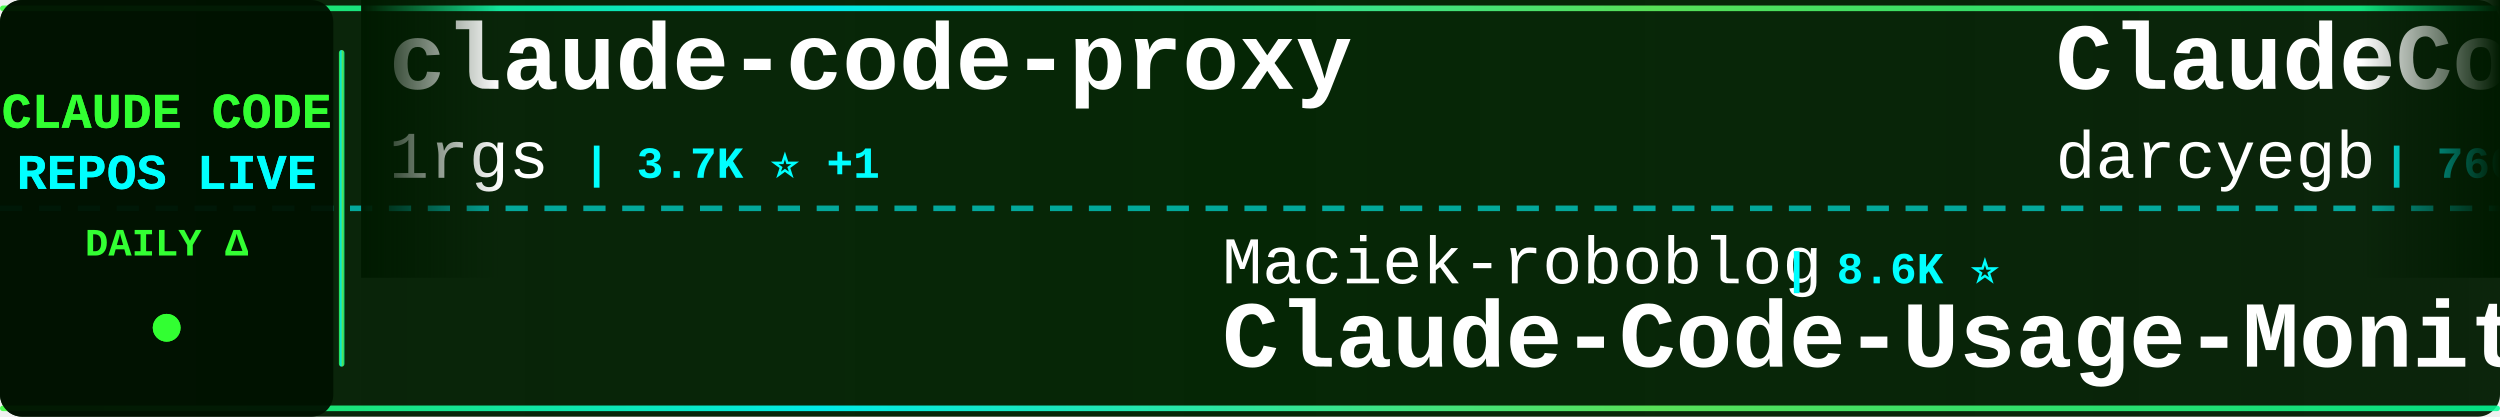
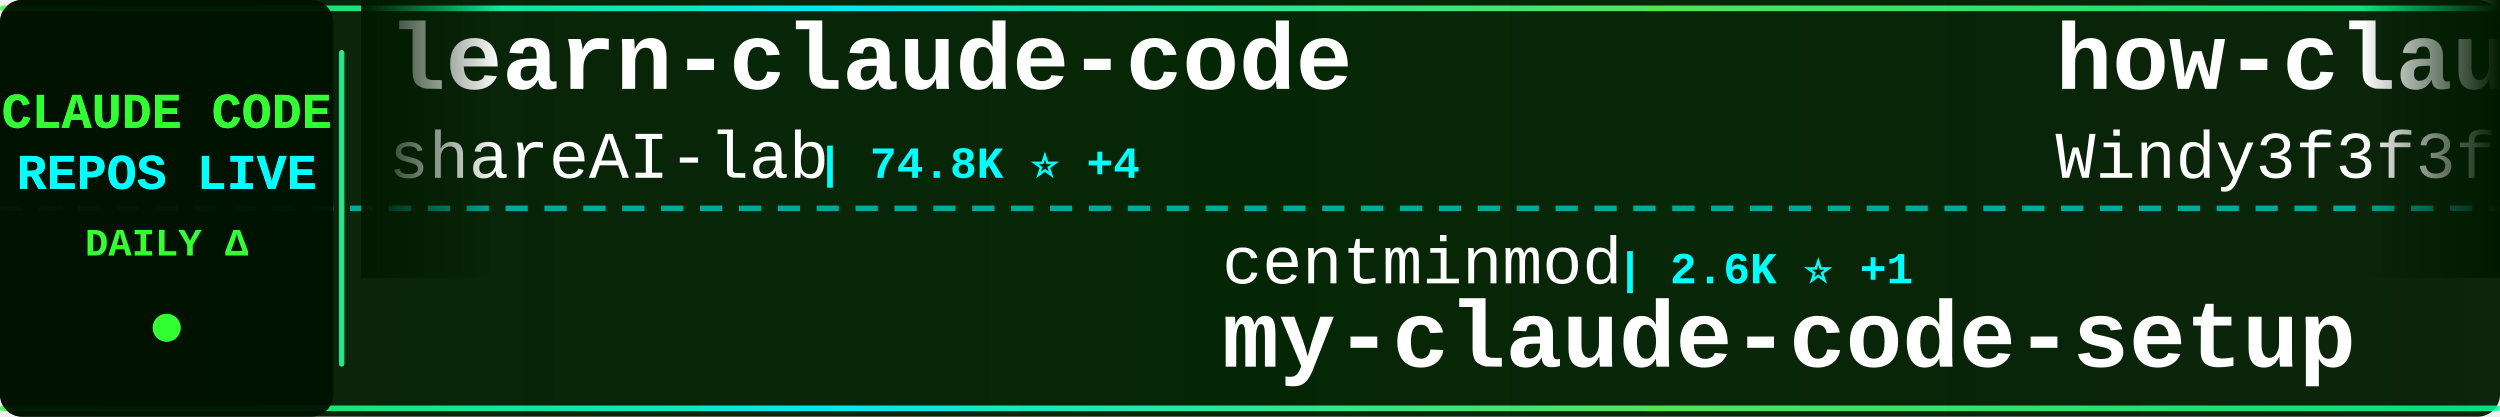
<svg xmlns="http://www.w3.org/2000/svg" width="900" height="150">
  <defs>
    <linearGradient id="tickerBg" x1="0%" y1="0%" x2="100%" y2="0%">
      <stop offset="0%" style="stop-color:#001a00;stop-opacity:0.95" />
      <stop offset="50%" style="stop-color:#002200;stop-opacity:0.98" />
      <stop offset="100%" style="stop-color:#001a00;stop-opacity:0.95" />
    </linearGradient>
    <linearGradient id="borderGrad" x1="0%" y1="0%" x2="100%" y2="0%">
      <stop offset="0%" style="stop-color:#33ff33;stop-opacity:0.85">
        <animate attributeName="stop-opacity" values="0.85;1;0.85" dur="2s" repeatCount="indefinite" />
      </stop>
      <stop offset="33%" style="stop-color:#00ffff;stop-opacity:0.9">
        <animate attributeName="stop-opacity" values="0.9;1;0.9" dur="2.2s" repeatCount="indefinite" />
      </stop>
      <stop offset="66%" style="stop-color:#66ff66;stop-opacity:0.85">
        <animate attributeName="stop-opacity" values="0.85;1;0.85" dur="1.8s" repeatCount="indefinite" />
      </stop>
      <stop offset="100%" style="stop-color:#00ff99;stop-opacity:0.85">
        <animate attributeName="stop-opacity" values="0.85;1;0.85" dur="2s" repeatCount="indefinite" />
      </stop>
    </linearGradient>
    <filter id="textGlow">
      <feGaussianBlur stdDeviation="0.1" result="coloredBlur" />
      <feMerge>
        <feMergeNode in="coloredBlur" />
        <feMergeNode in="SourceGraphic" />
      </feMerge>
    </filter>
    <filter id="metricGlow">
      <feGaussianBlur stdDeviation="0.2" result="coloredBlur" />
      <feMerge>
        <feMergeNode in="coloredBlur" />
        <feMergeNode in="SourceGraphic" />
      </feMerge>
    </filter>
    <linearGradient id="leftFade" x1="0%" y1="0%" x2="100%" y2="0%">
      <stop offset="0%" style="stop-color:#001a00;stop-opacity:1" />
      <stop offset="100%" style="stop-color:#001a00;stop-opacity:0" />
    </linearGradient>
    <linearGradient id="rightFade" x1="0%" y1="0%" x2="100%" y2="0%">
      <stop offset="0%" style="stop-color:#001a00;stop-opacity:0" />
      <stop offset="100%" style="stop-color:#001a00;stop-opacity:1" />
    </linearGradient>
  </defs>
  <rect width="900" height="150" fill="url(#tickerBg)" rx="8" />
  <rect x="0" y="2" width="900" height="2" fill="url(#borderGrad)" rx="1" />
  <rect x="0" y="146" width="900" height="2" fill="url(#borderGrad)" rx="1" />
  <line x1="0" y1="75" x2="900" y2="75" stroke="#00ffff" stroke-width="2" stroke-dasharray="8 6" opacity="0.6" />
  <rect x="0" y="0" width="120" height="150" fill="#001100" opacity="0.95" rx="8" />
  <text x="60" y="46" font-family="'Courier New', monospace" font-size="18" font-weight="bold" fill="#33ff33" text-anchor="middle" filter="url(#textGlow)">
    CLAUDE CODE
  </text>
  <text x="60" y="68" font-family="'Courier New', monospace" font-size="18" font-weight="bold" fill="#00ffff" text-anchor="middle" filter="url(#textGlow)">
    REPOS LIVE
  </text>
  <text x="60" y="92" font-family="'Courier New', monospace" font-size="14" font-weight="bold" fill="#33ff33" text-anchor="middle">
    DAILY Δ
  </text>
  <circle cx="60" cy="118" r="5" fill="#33ff33" filter="url(#metricGlow)">
    <animate attributeName="r" values="4;6;4" dur="1.5s" repeatCount="indefinite" />
    <animate attributeName="opacity" values="0.6;1;0.6" dur="1.5s" repeatCount="indefinite" />
  </circle>
  <rect x="122" y="18" width="2" height="114" fill="url(#borderGrad)" rx="1" />
  <clipPath id="tickerClip">
    <rect x="130" y="0" width="770" height="150" />
  </clipPath>
  <g clip-path="url(#tickerClip)">
    <g id="tickerItems">
      <animateTransform attributeName="transform" attributeType="XML" type="translate" from="0 0" to="-3000 0" dur="54s" repeatCount="indefinite" />
      <g transform="translate(0, 0)">
-         <text x="140" y="32" font-family="'Courier New', monospace" font-size="34" font-weight="bold" fill="#ffffff">claude-code-proxy</text>
-         <text x="140" y="64" font-family="'Courier New', monospace" font-size="24" font-weight="normal" fill="#ffffff" opacity="1.0">1rgs</text>
-         <text x="210" y="64" font-family="'Courier New', monospace" font-size="16" font-weight="bold" fill="#00ffff"> | 3.7K ⭐ +1</text>
+         <text x="140" y="32" font-family="'Courier New', monospace" font-size="34" font-weight="bold" fill="#ffffff">learn-claude-code</text>
+         <text x="140" y="64" font-family="'Courier New', monospace" font-size="24" font-weight="normal" fill="#ffffff" opacity="1.0">shareAI-lab</text>
+         <text x="294" y="64" font-family="'Courier New', monospace" font-size="16" font-weight="bold" fill="#00ffff"> | 74.8K ⭐ +4</text>
      </g>
      <g transform="translate(300, 0)">
-         <text x="140" y="102" font-family="'Courier New', monospace" font-size="24" font-weight="normal" fill="#ffffff" opacity="1.0">Maciek-roboblog</text>
-         <text x="342" y="102" font-family="'Courier New', monospace" font-size="16" font-weight="bold" fill="#00ffff"> | 8.6K ⭐</text>
-         <text x="140" y="132" font-family="'Courier New', monospace" font-size="34" font-weight="bold" fill="#ffffff">Claude-Code-Usage-Monito...</text>
+         <text x="140" y="102" font-family="'Courier New', monospace" font-size="24" font-weight="normal" fill="#ffffff" opacity="1.0">centminmod</text>
+         <text x="282" y="102" font-family="'Courier New', monospace" font-size="16" font-weight="bold" fill="#00ffff"> | 2.6K ⭐ +1</text>
+         <text x="140" y="132" font-family="'Courier New', monospace" font-size="34" font-weight="bold" fill="#ffffff">my-claude-code-setup</text>
      </g>
      <g transform="translate(600, 0)">
-         <text x="140" y="32" font-family="'Courier New', monospace" font-size="34" font-weight="bold" fill="#ffffff">ClaudeCodeAgents</text>
-         <text x="140" y="64" font-family="'Courier New', monospace" font-size="24" font-weight="normal" fill="#ffffff" opacity="1.0">darcyegb</text>
-         <text x="258" y="64" font-family="'Courier New', monospace" font-size="16" font-weight="bold" fill="#00ffff"> | 760 ⭐</text>
+         <text x="140" y="32" font-family="'Courier New', monospace" font-size="34" font-weight="bold" fill="#ffffff">how-claude-code-works</text>
+         <text x="140" y="64" font-family="'Courier New', monospace" font-size="24" font-weight="normal" fill="#ffffff" opacity="1.0">Windy3f3f3f3f</text>
+         <text x="318" y="64" font-family="'Courier New', monospace" font-size="16" font-weight="bold" fill="#00ffff"> | 3.5K ⭐</text>
      </g>
      <g transform="translate(900, 0)">
-         <text x="140" y="102" font-family="'Courier New', monospace" font-size="24" font-weight="normal" fill="#ffffff" opacity="1.0">rohitg00</text>
-         <text x="258" y="102" font-family="'Courier New', monospace" font-size="16" font-weight="bold" fill="#00ffff"> | 2.5K ⭐ +3</text>
-         <text x="140" y="132" font-family="'Courier New', monospace" font-size="34" font-weight="bold" fill="#ffffff">awesome-claude-code-tool...</text>
+         <text x="140" y="102" font-family="'Courier New', monospace" font-size="24" font-weight="normal" fill="#ffffff" opacity="1.0">fuergaosi233</text>
+         <text x="306" y="102" font-family="'Courier New', monospace" font-size="16" font-weight="bold" fill="#00ffff"> | 2.8K ⭐</text>
+         <text x="140" y="132" font-family="'Courier New', monospace" font-size="34" font-weight="bold" fill="#ffffff">claude-code-proxy</text>
      </g>
      <g transform="translate(1200, 0)">
-         <text x="140" y="32" font-family="'Courier New', monospace" font-size="34" font-weight="bold" fill="#ffffff">Dive-into-Claude-Code</text>
-         <text x="140" y="64" font-family="'Courier New', monospace" font-size="24" font-weight="normal" fill="#ffffff" opacity="1.0">VILA-Lab</text>
-         <text x="258" y="64" font-family="'Courier New', monospace" font-size="16" font-weight="bold" fill="#00ffff"> | 2.1K ⭐</text>
+         <text x="140" y="32" font-family="'Courier New', monospace" font-size="34" font-weight="bold" fill="#ffffff">awesome-claude-code-plug...</text>
+         <text x="140" y="64" font-family="'Courier New', monospace" font-size="24" font-weight="normal" fill="#ffffff" opacity="1.0">ccplugins</text>
+         <text x="270" y="64" font-family="'Courier New', monospace" font-size="16" font-weight="bold" fill="#00ffff"> | 921 ⭐</text>
      </g>
      <g transform="translate(1500, 0)">
-         <text x="140" y="102" font-family="'Courier New', monospace" font-size="24" font-weight="normal" fill="#ffffff" opacity="1.0">anthropics</text>
-         <text x="282" y="102" font-family="'Courier New', monospace" font-size="16" font-weight="bold" fill="#00ffff"> | 950 ⭐</text>
-         <text x="140" y="132" font-family="'Courier New', monospace" font-size="34" font-weight="bold" fill="#ffffff">claude-code-base-action</text>
+         <text x="140" y="102" font-family="'Courier New', monospace" font-size="24" font-weight="normal" fill="#ffffff" opacity="1.0">OrcaWhisper</text>
+         <text x="294" y="102" font-family="'Courier New', monospace" font-size="16" font-weight="bold" fill="#00ffff"> | 92 ⭐</text>
+         <text x="140" y="132" font-family="'Courier New', monospace" font-size="34" font-weight="bold" fill="#ffffff">Claude-Code</text>
      </g>
      <g transform="translate(1800, 0)">
+         <text x="140" y="32" font-family="'Courier New', monospace" font-size="34" font-weight="bold" fill="#ffffff">claude-code-router</text>
+         <text x="140" y="64" font-family="'Courier New', monospace" font-size="24" font-weight="normal" fill="#ffffff" opacity="1.0">musistudio</text>
+         <text x="282" y="64" font-family="'Courier New', monospace" font-size="16" font-weight="bold" fill="#00ffff"> | 36.8K ⭐ +11</text>
+       </g>
+       <g transform="translate(2100, 0)">
+         <text x="140" y="102" font-family="'Courier New', monospace" font-size="24" font-weight="normal" fill="#ffffff" opacity="1.0">Alishahryar1</text>
+         <text x="306" y="102" font-family="'Courier New', monospace" font-size="16" font-weight="bold" fill="#00ffff"> | 46.3K ⭐ +30</text>
+         <text x="140" y="132" font-family="'Courier New', monospace" font-size="34" font-weight="bold" fill="#ffffff">free-claude-code</text>
+       </g>
+       <g transform="translate(2400, 0)">
+         <text x="140" y="32" font-family="'Courier New', monospace" font-size="34" font-weight="bold" fill="#ffffff">edmunds-claude-code</text>
+         <text x="140" y="64" font-family="'Courier New', monospace" font-size="24" font-weight="normal" fill="#ffffff" opacity="1.0">edmund-io</text>
+         <text x="270" y="64" font-family="'Courier New', monospace" font-size="16" font-weight="bold" fill="#00ffff"> | 1.5K ⭐</text>
+       </g>
+       <g transform="translate(2700, 0)">
+         <text x="140" y="102" font-family="'Courier New', monospace" font-size="24" font-weight="normal" fill="#ffffff" opacity="1.0">diet103</text>
+         <text x="246" y="102" font-family="'Courier New', monospace" font-size="16" font-weight="bold" fill="#00ffff"> | 10.0K ⭐</text>
+         <text x="140" y="132" font-family="'Courier New', monospace" font-size="34" font-weight="bold" fill="#ffffff">claude-code-infrastructu...</text>
+       </g>
+       <g transform="translate(3000, 0)">
+         <text x="140" y="32" font-family="'Courier New', monospace" font-size="34" font-weight="bold" fill="#ffffff">learn-claude-code</text>
+         <text x="140" y="64" font-family="'Courier New', monospace" font-size="24" font-weight="normal" fill="#ffffff" opacity="1.0">shareAI-lab</text>
+         <text x="294" y="64" font-family="'Courier New', monospace" font-size="16" font-weight="bold" fill="#00ffff"> | 74.8K ⭐ +4</text>
+       </g>
+       <g transform="translate(3300, 0)">
+         <text x="140" y="102" font-family="'Courier New', monospace" font-size="24" font-weight="normal" fill="#ffffff" opacity="1.0">centminmod</text>
+         <text x="282" y="102" font-family="'Courier New', monospace" font-size="16" font-weight="bold" fill="#00ffff"> | 2.6K ⭐ +1</text>
+         <text x="140" y="132" font-family="'Courier New', monospace" font-size="34" font-weight="bold" fill="#ffffff">my-claude-code-setup</text>
+       </g>
+       <g transform="translate(3600, 0)">
        <text x="140" y="32" font-family="'Courier New', monospace" font-size="34" font-weight="bold" fill="#ffffff">how-claude-code-works</text>
        <text x="140" y="64" font-family="'Courier New', monospace" font-size="24" font-weight="normal" fill="#ffffff" opacity="1.0">Windy3f3f3f3f</text>
-         <text x="318" y="64" font-family="'Courier New', monospace" font-size="16" font-weight="bold" fill="#00ffff"> | 3.5K ⭐ +1</text>
-       </g>
-       <g transform="translate(2100, 0)">
-         <text x="140" y="102" font-family="'Courier New', monospace" font-size="24" font-weight="normal" fill="#ffffff" opacity="1.0">ChinaSiro</text>
-         <text x="270" y="102" font-family="'Courier New', monospace" font-size="16" font-weight="bold" fill="#00ffff"> | 9.6K ⭐</text>
-         <text x="140" y="132" font-family="'Courier New', monospace" font-size="34" font-weight="bold" fill="#ffffff">claude-code-sourcemap</text>
-       </g>
-       <g transform="translate(2400, 0)">
-         <text x="140" y="32" font-family="'Courier New', monospace" font-size="34" font-weight="bold" fill="#ffffff">claude-code-security-rev...</text>
-         <text x="140" y="64" font-family="'Courier New', monospace" font-size="24" font-weight="normal" fill="#ffffff" opacity="1.0">anthropics</text>
-         <text x="282" y="64" font-family="'Courier New', monospace" font-size="16" font-weight="bold" fill="#00ffff"> | 6.0K ⭐ +5</text>
-       </g>
-       <g transform="translate(2700, 0)">
-         <text x="140" y="102" font-family="'Courier New', monospace" font-size="24" font-weight="normal" fill="#ffffff" opacity="1.0">hangsman</text>
-         <text x="258" y="102" font-family="'Courier New', monospace" font-size="16" font-weight="bold" fill="#00ffff"> | 790 ⭐</text>
-         <text x="140" y="132" font-family="'Courier New', monospace" font-size="34" font-weight="bold" fill="#ffffff">claude-code-source</text>
-       </g>
-       <g transform="translate(3000, 0)">
-         <text x="140" y="32" font-family="'Courier New', monospace" font-size="34" font-weight="bold" fill="#ffffff">claude-code-proxy</text>
-         <text x="140" y="64" font-family="'Courier New', monospace" font-size="24" font-weight="normal" fill="#ffffff" opacity="1.0">1rgs</text>
-         <text x="210" y="64" font-family="'Courier New', monospace" font-size="16" font-weight="bold" fill="#00ffff"> | 3.7K ⭐ +1</text>
-       </g>
-       <g transform="translate(3300, 0)">
-         <text x="140" y="102" font-family="'Courier New', monospace" font-size="24" font-weight="normal" fill="#ffffff" opacity="1.0">Maciek-roboblog</text>
-         <text x="342" y="102" font-family="'Courier New', monospace" font-size="16" font-weight="bold" fill="#00ffff"> | 8.6K ⭐</text>
-         <text x="140" y="132" font-family="'Courier New', monospace" font-size="34" font-weight="bold" fill="#ffffff">Claude-Code-Usage-Monito...</text>
-       </g>
-       <g transform="translate(3600, 0)">
-         <text x="140" y="32" font-family="'Courier New', monospace" font-size="34" font-weight="bold" fill="#ffffff">ClaudeCodeAgents</text>
-         <text x="140" y="64" font-family="'Courier New', monospace" font-size="24" font-weight="normal" fill="#ffffff" opacity="1.0">darcyegb</text>
-         <text x="258" y="64" font-family="'Courier New', monospace" font-size="16" font-weight="bold" fill="#00ffff"> | 760 ⭐</text>
+         <text x="318" y="64" font-family="'Courier New', monospace" font-size="16" font-weight="bold" fill="#00ffff"> | 3.5K ⭐</text>
      </g>
      <g transform="translate(3900, 0)">
-         <text x="140" y="102" font-family="'Courier New', monospace" font-size="24" font-weight="normal" fill="#ffffff" opacity="1.0">rohitg00</text>
-         <text x="258" y="102" font-family="'Courier New', monospace" font-size="16" font-weight="bold" fill="#00ffff"> | 2.5K ⭐ +3</text>
-         <text x="140" y="132" font-family="'Courier New', monospace" font-size="34" font-weight="bold" fill="#ffffff">awesome-claude-code-tool...</text>
+         <text x="140" y="102" font-family="'Courier New', monospace" font-size="24" font-weight="normal" fill="#ffffff" opacity="1.0">fuergaosi233</text>
+         <text x="306" y="102" font-family="'Courier New', monospace" font-size="16" font-weight="bold" fill="#00ffff"> | 2.8K ⭐</text>
+         <text x="140" y="132" font-family="'Courier New', monospace" font-size="34" font-weight="bold" fill="#ffffff">claude-code-proxy</text>
      </g>
    </g>
  </g>
  <rect x="130" y="0" width="50" height="100" fill="url(#leftFade)" />
  <rect x="850" y="0" width="50" height="100" fill="url(#rightFade)" />
</svg>
